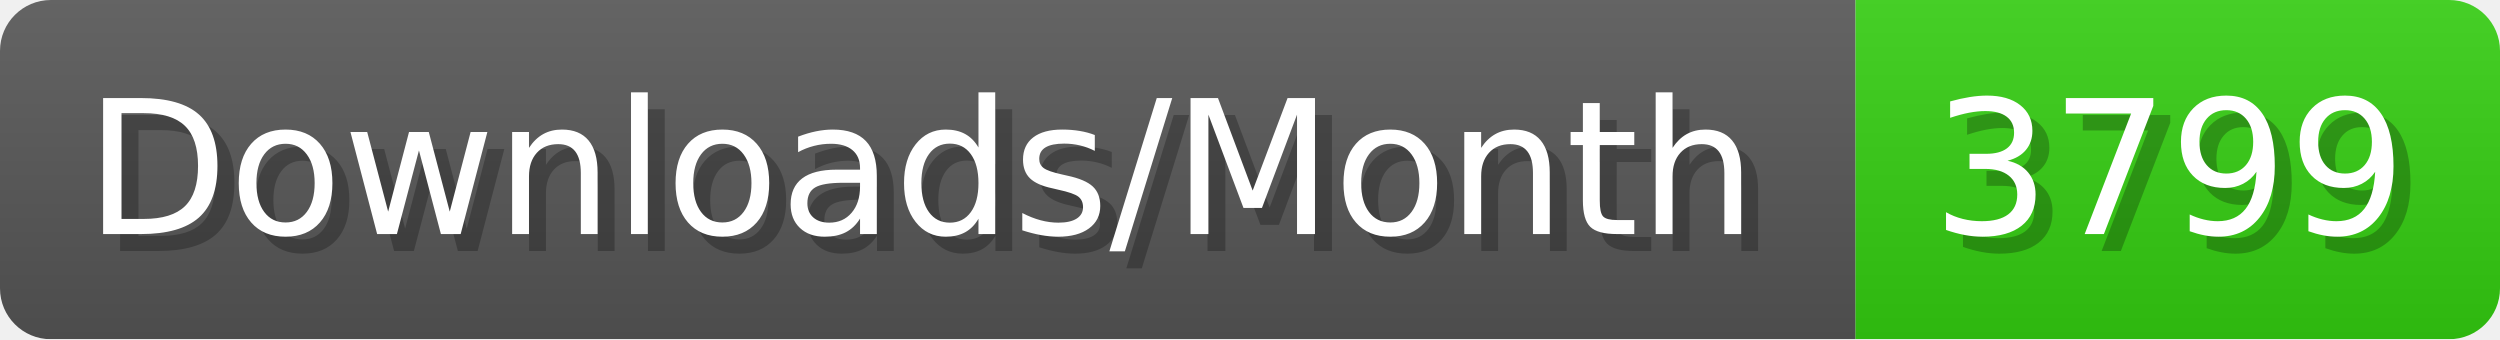
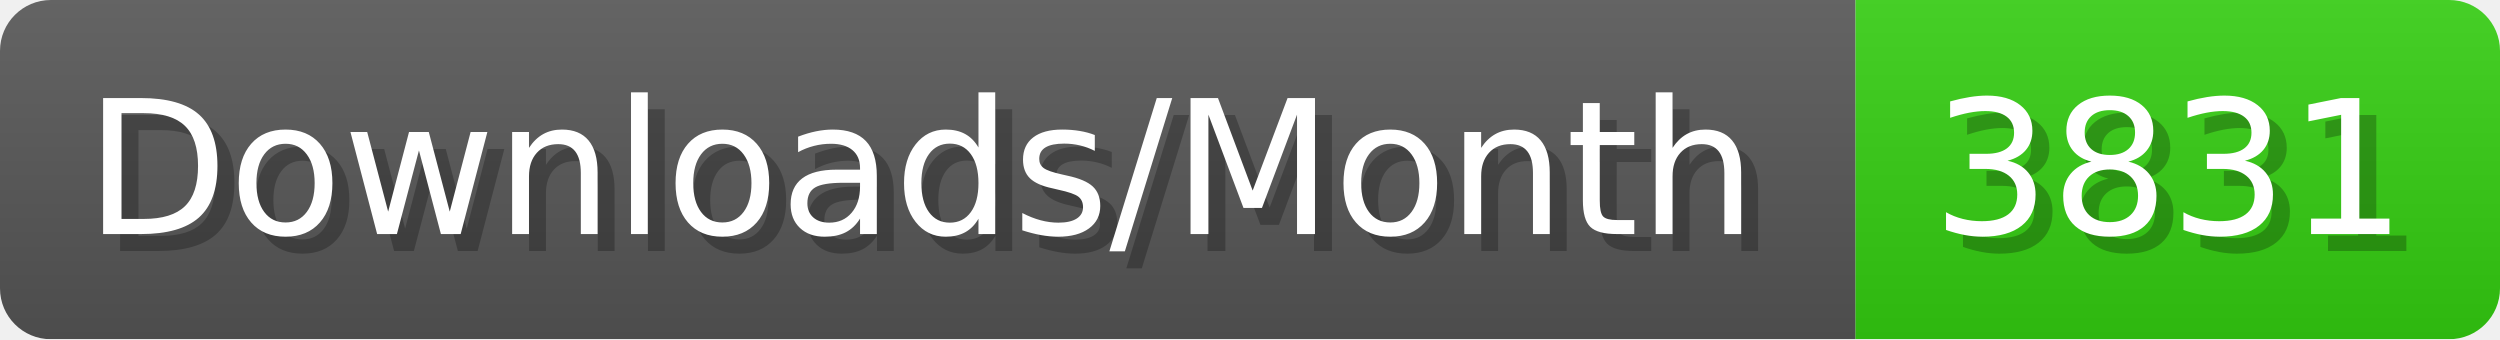
- <svg xmlns="http://www.w3.org/2000/svg" width="147.4" height="20" viewBox="0 0 1474 200" role="img" aria-label="Downloads/Month: 3799">
+ <svg xmlns="http://www.w3.org/2000/svg" width="147.4" height="20" viewBox="0 0 1474 200" role="img" aria-label="Downloads/Month: 3831">
  <linearGradient id="YlXUI" x2="0" y2="100%">
    <stop offset="0" stop-opacity=".1" stop-color="#EEE" />
    <stop offset="1" stop-opacity=".1" />
  </linearGradient>
  <mask id="JHhop">
    <rect width="1474" height="200" rx="30" fill="#FFF" />
  </mask>
  <g mask="url(#JHhop)">
    <rect width="1094" height="200" fill="#555" />
    <rect width="380" height="200" fill="#3C1" x="1094" />
    <rect width="1474" height="200" fill="url(#YlXUI)" />
  </g>
  <g aria-hidden="true" fill="#fff" text-anchor="start" font-family="Verdana,DejaVu Sans,sans-serif" font-size="110">
    <text x="60" y="148" textLength="994" fill="#000" opacity="0.25">Downloads/Month</text>
    <text x="50" y="138" textLength="994">Downloads/Month</text>
-     <text x="1149" y="148" textLength="280" fill="#000" opacity="0.25">3799</text>
-     <text x="1139" y="138" textLength="280">3799</text>
+     <text x="1149" y="148" textLength="280" fill="#000" opacity="0.25">3831</text>
+     <text x="1139" y="138" textLength="280">3831</text>
  </g>
</svg>
